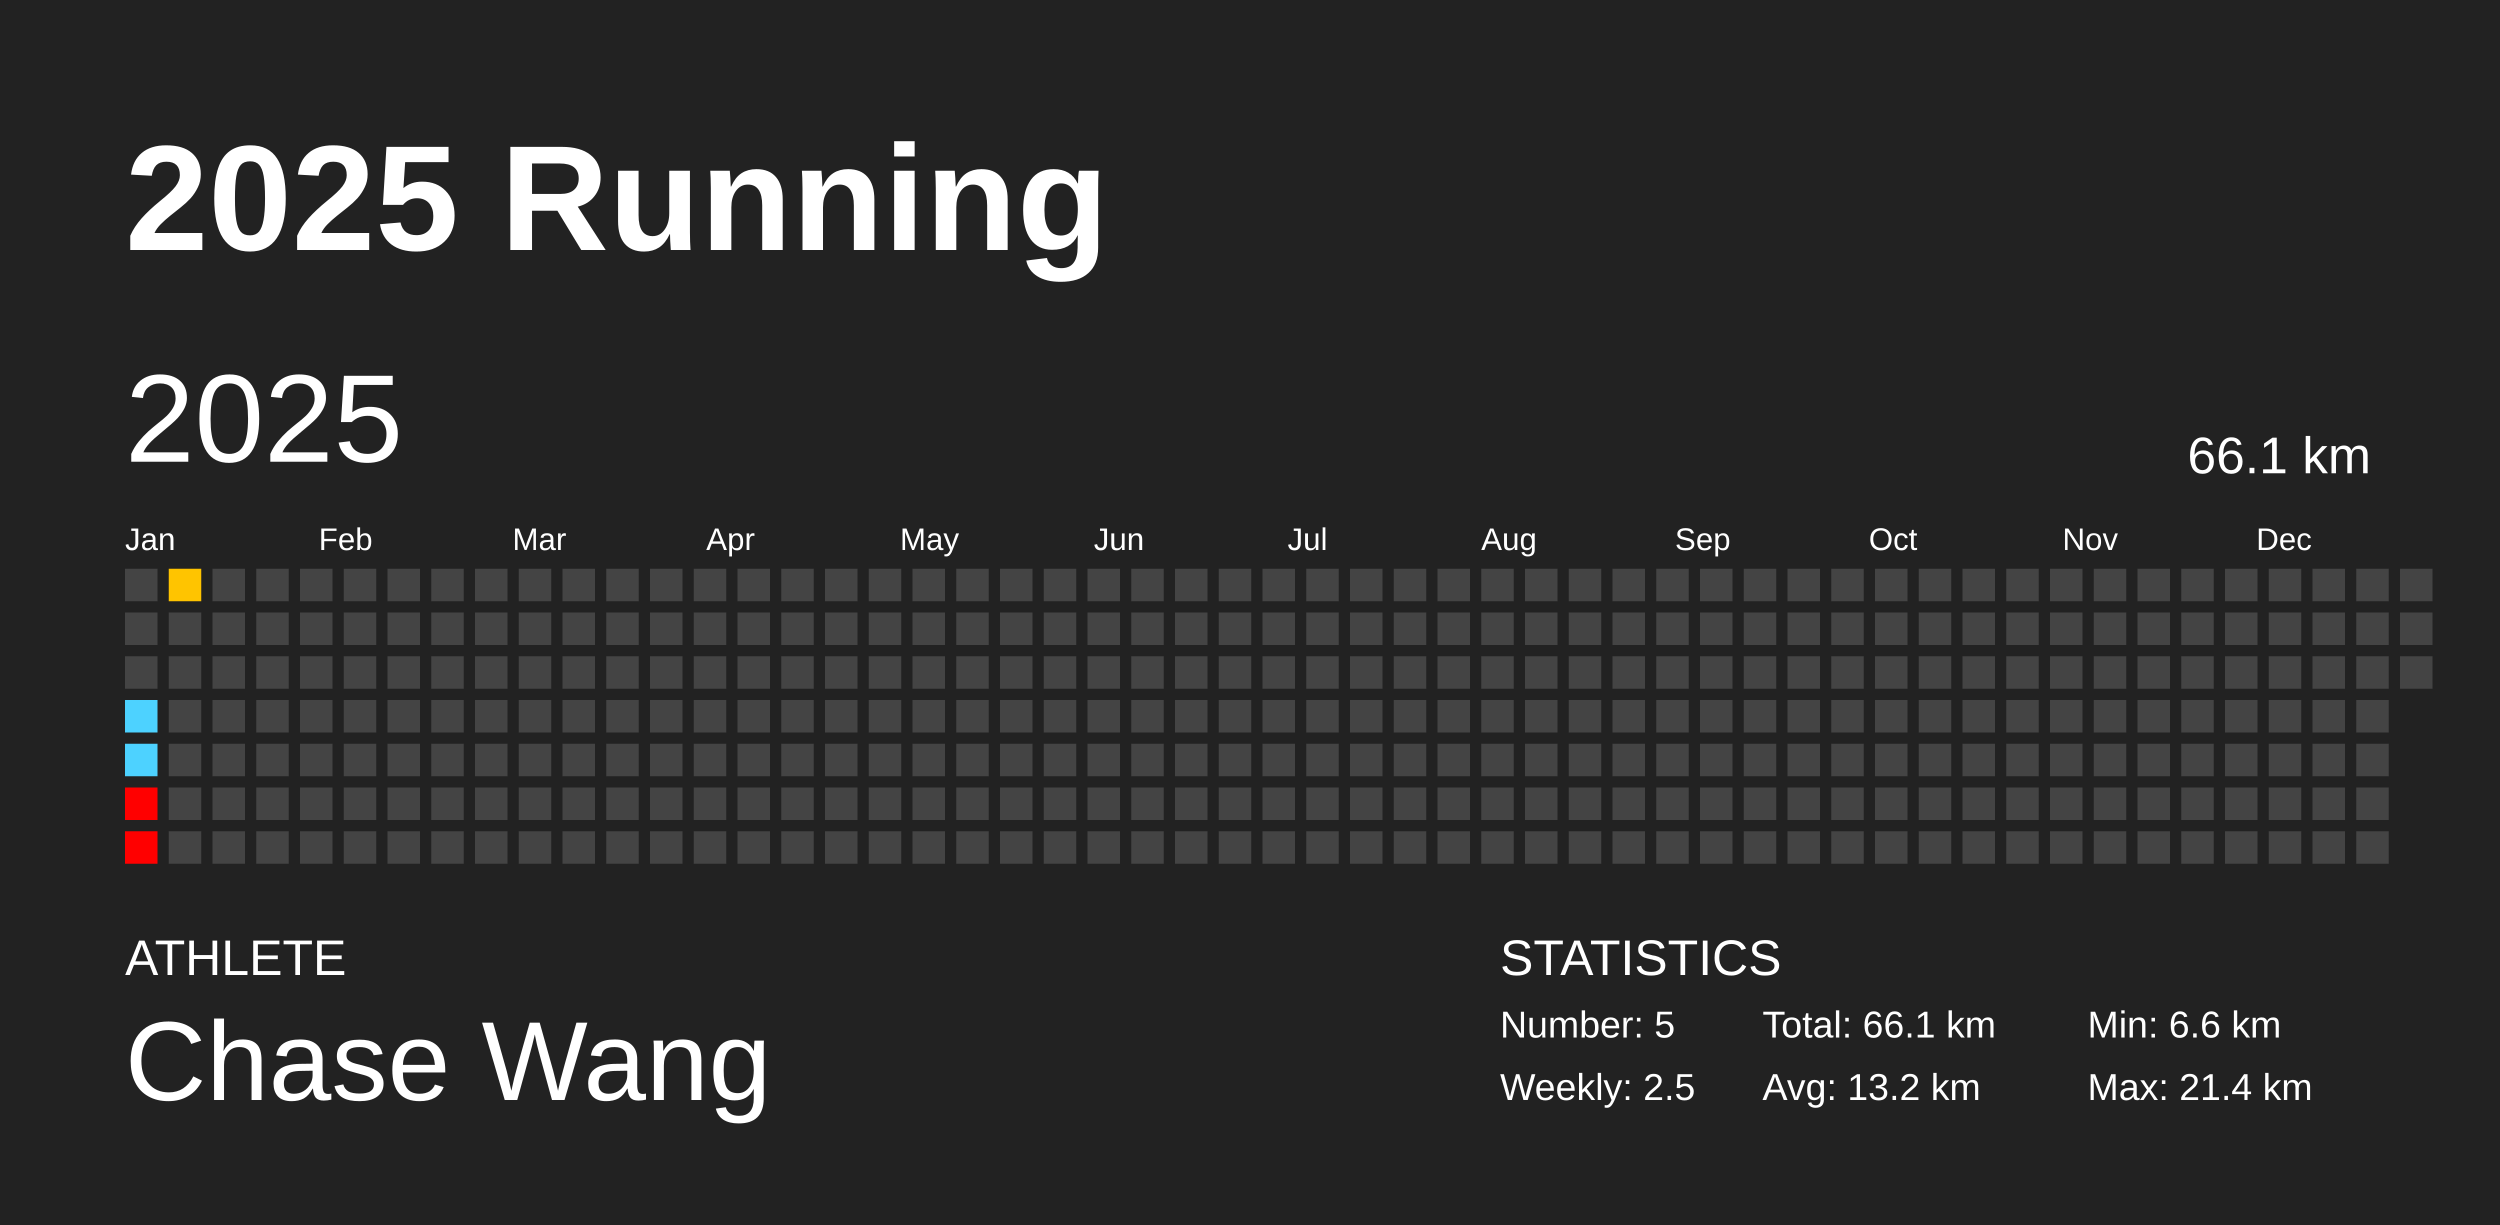
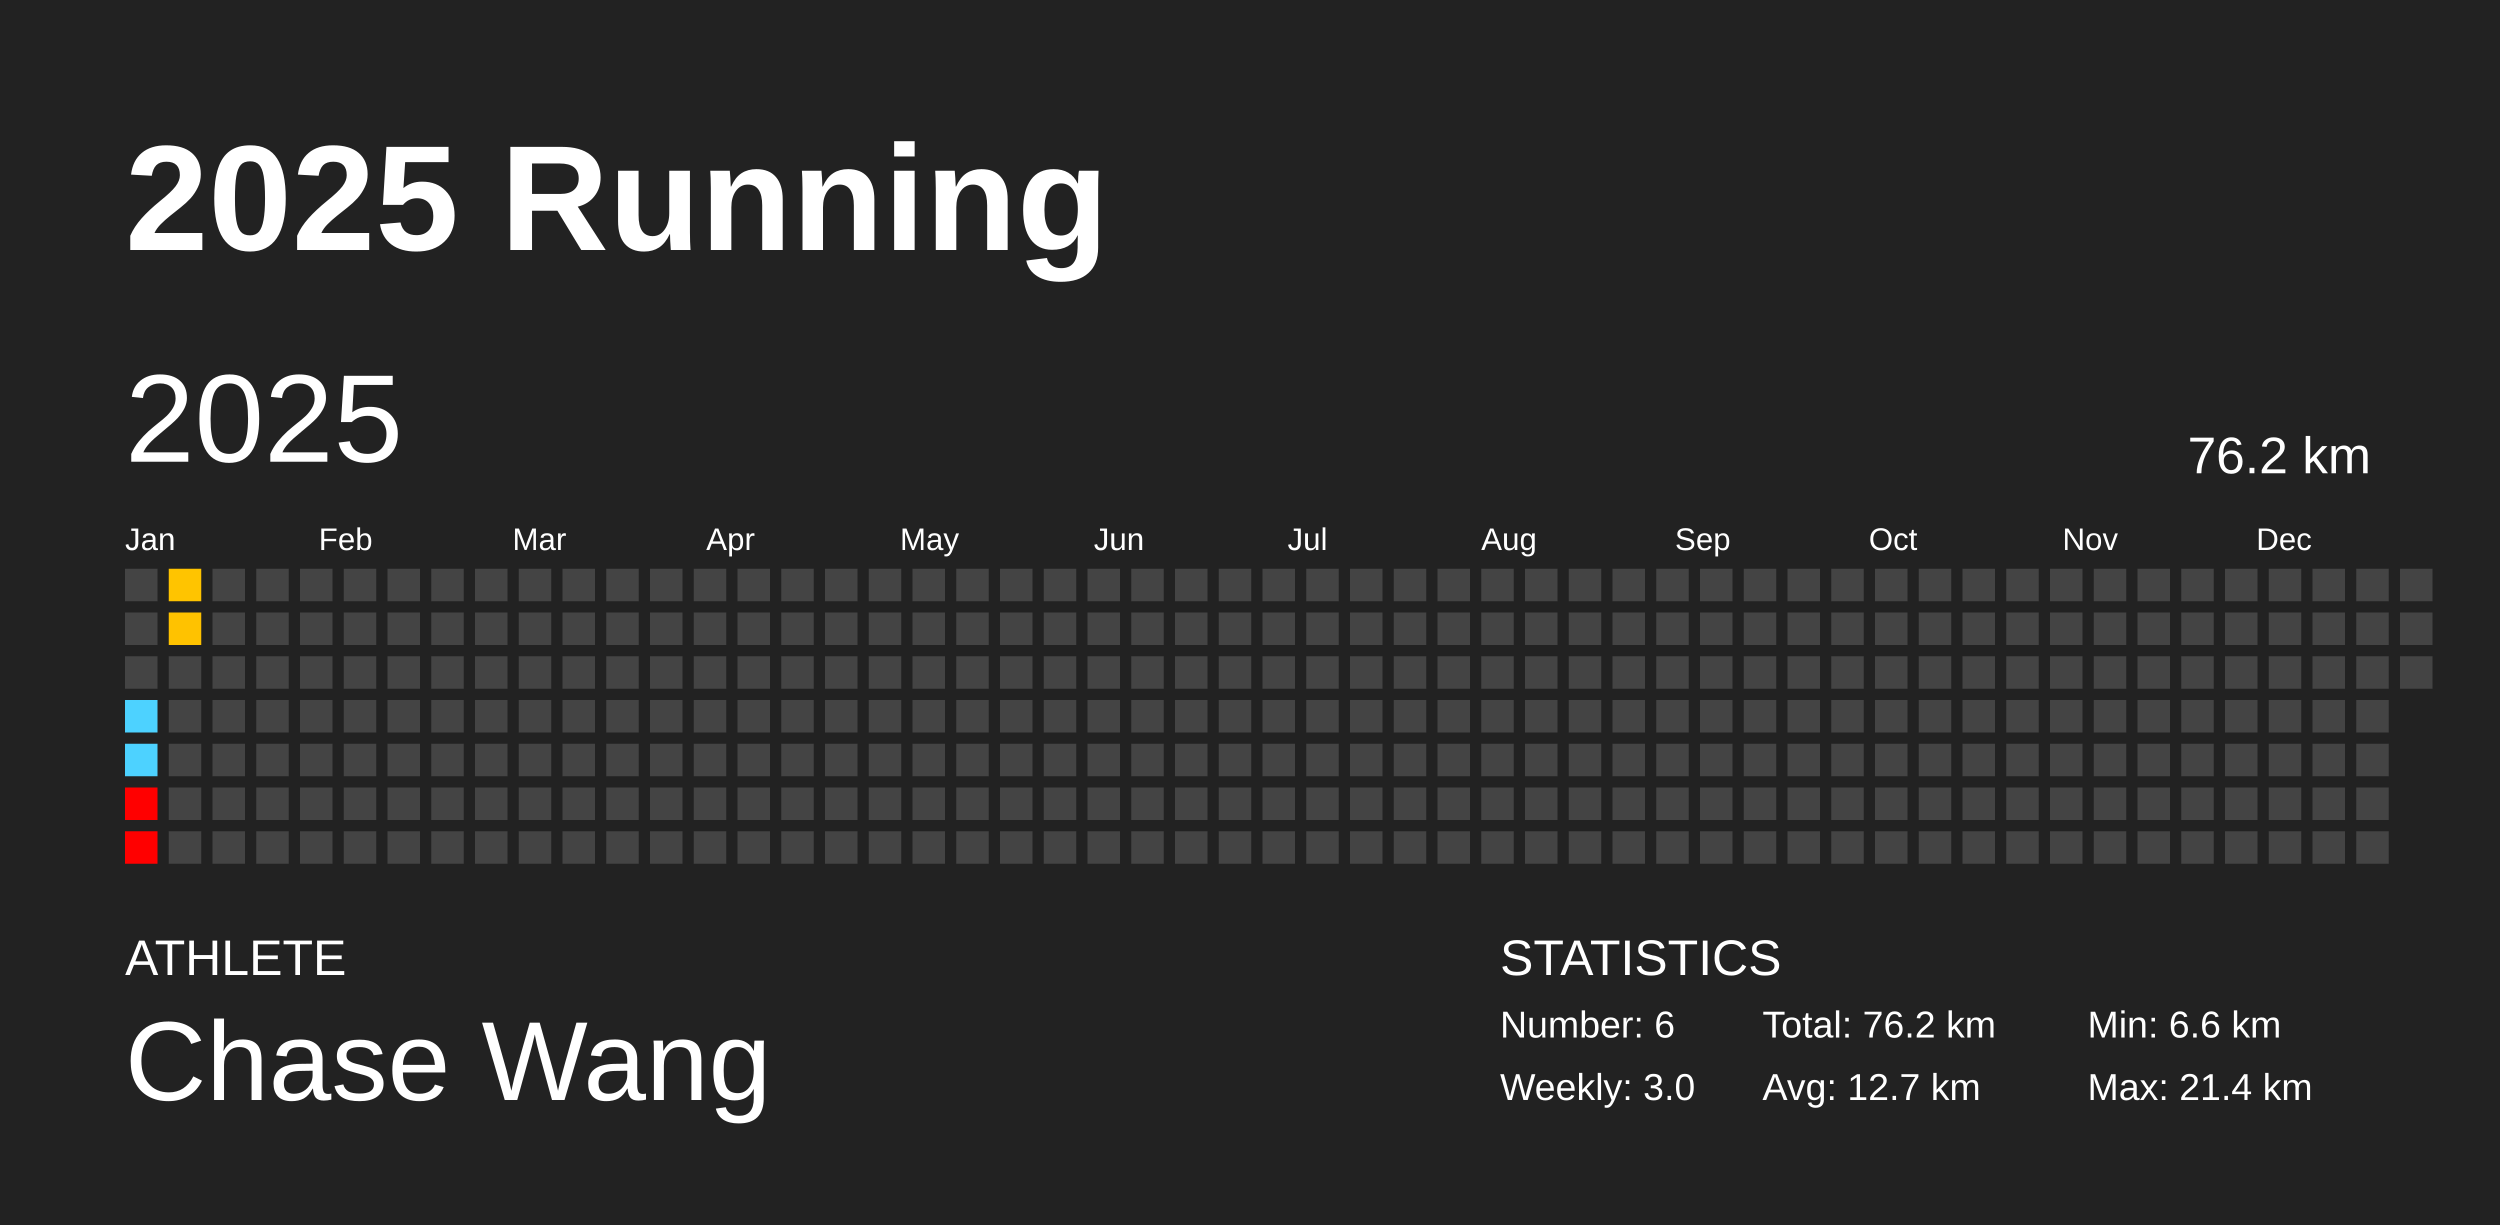
<svg xmlns="http://www.w3.org/2000/svg" baseProfile="full" height="98mm" version="1.1" viewBox="0,0,200,98" width="200mm">
  <defs />
  <rect fill="#222222" height="98" width="200" x="0" y="0" />
  <text fill="#FFFFFF" style="font-size:12px; font-family:Arial; font-weight:bold;" x="10" y="20">2025 Running</text>
  <text fill="#FFFFFF" style="font-size:4px; font-family:Arial" x="10" y="78">ATHLETE</text>
  <text fill="#FFFFFF" style="font-size:9px; font-family:Arial" x="10" y="88">Chase Wang</text>
  <text fill="#FFFFFF" style="font-size:4px; font-family:Arial" x="120" y="78">STATISTICS</text>
-   <text fill="#FFFFFF" style="font-size:3px; font-family:Arial" x="120" y="83">Number: 5</text>
-   <text fill="#FFFFFF" style="font-size:3px; font-family:Arial" x="120" y="88">Weekly: 2.5</text>
-   <text fill="#FFFFFF" style="font-size:3px; font-family:Arial" x="141" y="83">Total: 66.1 km</text>
-   <text fill="#FFFFFF" style="font-size:3px; font-family:Arial" x="141" y="88">Avg: 13.2 km</text>
+   <text fill="#FFFFFF" style="font-size:3px; font-family:Arial" x="120" y="83">Number: 6</text>
+   <text fill="#FFFFFF" style="font-size:3px; font-family:Arial" x="120" y="88">Weekly: 3.0</text>
+   <text fill="#FFFFFF" style="font-size:3px; font-family:Arial" x="141" y="83">Total: 76.2 km</text>
+   <text fill="#FFFFFF" style="font-size:3px; font-family:Arial" x="141" y="88">Avg: 12.7 km</text>
  <text fill="#FFFFFF" style="font-size:3px; font-family:Arial" x="167" y="83">Min: 6.6 km</text>
  <text fill="#FFFFFF" style="font-size:3px; font-family:Arial" x="167" y="88">Max: 21.4 km</text>
  <text dominant-baseline="hanging" fill="#FFFFFF" style="font-size:10.0px; font-family:Arial;" x="10" y="30">2025</text>
-   <text dominant-baseline="hanging" fill="#FFFFFF" style="font-size:4.125px; font-family:Arial;" x="175" y="35">66.1 km</text>
+   <text dominant-baseline="hanging" fill="#FFFFFF" style="font-size:4.125px; font-family:Arial;" x="175" y="35">76.2 km</text>
  <text fill="#FFFFFF" style="font-size:2.5px; font-family:Arial" x="10.0" y="44">Jan</text>
  <text fill="#FFFFFF" style="font-size:2.5px; font-family:Arial" x="25.5" y="44">Feb</text>
  <text fill="#FFFFFF" style="font-size:2.5px; font-family:Arial" x="41.0" y="44">Mar</text>
  <text fill="#FFFFFF" style="font-size:2.5px; font-family:Arial" x="56.5" y="44">Apr</text>
  <text fill="#FFFFFF" style="font-size:2.5px; font-family:Arial" x="72.0" y="44">May</text>
  <text fill="#FFFFFF" style="font-size:2.5px; font-family:Arial" x="87.5" y="44">Jun</text>
  <text fill="#FFFFFF" style="font-size:2.5px; font-family:Arial" x="103.0" y="44">Jul</text>
  <text fill="#FFFFFF" style="font-size:2.5px; font-family:Arial" x="118.5" y="44">Aug</text>
  <text fill="#FFFFFF" style="font-size:2.5px; font-family:Arial" x="134.0" y="44">Sep</text>
  <text fill="#FFFFFF" style="font-size:2.5px; font-family:Arial" x="149.5" y="44">Oct</text>
  <text fill="#FFFFFF" style="font-size:2.5px; font-family:Arial" x="165.0" y="44">Nov</text>
  <text fill="#FFFFFF" style="font-size:2.5px; font-family:Arial" x="180.5" y="44">Dec</text>
  <rect fill="#444444" height="2.6" width="2.6" x="10.0" y="45.5" />
  <rect fill="#444444" height="2.6" width="2.6" x="10.0" y="49.0" />
  <rect fill="#444444" height="2.6" width="2.6" x="10.0" y="52.5" />
  <rect fill="#4dd2ff" height="2.6" width="2.6" x="10.0" y="56.0" />
  <rect fill="#4dd2ff" height="2.6" width="2.6" x="10.0" y="59.5" />
  <rect fill="red" height="2.6" width="2.6" x="10.0" y="63.0" />
  <rect fill="red" height="2.6" width="2.6" x="10.0" y="66.5" />
  <rect fill="#ffc400" height="2.6" width="2.6" x="13.5" y="45.5" />
-   <rect fill="#444444" height="2.6" width="2.6" x="13.5" y="49.0" />
+   <rect fill="#ffc200" height="2.6" width="2.6" x="13.5" y="49.0" />
  <rect fill="#444444" height="2.6" width="2.6" x="13.5" y="52.5" />
  <rect fill="#444444" height="2.6" width="2.6" x="13.5" y="56.0" />
  <rect fill="#444444" height="2.6" width="2.6" x="13.5" y="59.5" />
  <rect fill="#444444" height="2.6" width="2.6" x="13.5" y="63.0" />
  <rect fill="#444444" height="2.6" width="2.6" x="13.5" y="66.5" />
  <rect fill="#444444" height="2.6" width="2.6" x="17.0" y="45.5" />
  <rect fill="#444444" height="2.6" width="2.6" x="17.0" y="49.0" />
  <rect fill="#444444" height="2.6" width="2.6" x="17.0" y="52.5" />
  <rect fill="#444444" height="2.6" width="2.6" x="17.0" y="56.0" />
  <rect fill="#444444" height="2.6" width="2.6" x="17.0" y="59.5" />
  <rect fill="#444444" height="2.6" width="2.6" x="17.0" y="63.0" />
  <rect fill="#444444" height="2.6" width="2.6" x="17.0" y="66.5" />
  <rect fill="#444444" height="2.6" width="2.6" x="20.5" y="45.5" />
  <rect fill="#444444" height="2.6" width="2.6" x="20.5" y="49.0" />
  <rect fill="#444444" height="2.6" width="2.6" x="20.5" y="52.5" />
  <rect fill="#444444" height="2.6" width="2.6" x="20.5" y="56.0" />
  <rect fill="#444444" height="2.6" width="2.6" x="20.5" y="59.5" />
  <rect fill="#444444" height="2.6" width="2.6" x="20.5" y="63.0" />
  <rect fill="#444444" height="2.6" width="2.6" x="20.5" y="66.5" />
  <rect fill="#444444" height="2.6" width="2.6" x="24.0" y="45.5" />
  <rect fill="#444444" height="2.6" width="2.6" x="24.0" y="49.0" />
  <rect fill="#444444" height="2.6" width="2.6" x="24.0" y="52.5" />
  <rect fill="#444444" height="2.6" width="2.6" x="24.0" y="56.0" />
  <rect fill="#444444" height="2.6" width="2.6" x="24.0" y="59.5" />
  <rect fill="#444444" height="2.6" width="2.6" x="24.0" y="63.0" />
  <rect fill="#444444" height="2.6" width="2.6" x="24.0" y="66.5" />
  <rect fill="#444444" height="2.6" width="2.6" x="27.5" y="45.5" />
  <rect fill="#444444" height="2.6" width="2.6" x="27.5" y="49.0" />
  <rect fill="#444444" height="2.6" width="2.6" x="27.5" y="52.5" />
  <rect fill="#444444" height="2.6" width="2.6" x="27.5" y="56.0" />
  <rect fill="#444444" height="2.6" width="2.6" x="27.5" y="59.5" />
  <rect fill="#444444" height="2.6" width="2.6" x="27.5" y="63.0" />
  <rect fill="#444444" height="2.6" width="2.6" x="27.5" y="66.5" />
  <rect fill="#444444" height="2.6" width="2.6" x="31.0" y="45.5" />
  <rect fill="#444444" height="2.6" width="2.6" x="31.0" y="49.0" />
  <rect fill="#444444" height="2.6" width="2.6" x="31.0" y="52.5" />
  <rect fill="#444444" height="2.6" width="2.6" x="31.0" y="56.0" />
  <rect fill="#444444" height="2.6" width="2.6" x="31.0" y="59.5" />
  <rect fill="#444444" height="2.6" width="2.6" x="31.0" y="63.0" />
  <rect fill="#444444" height="2.6" width="2.6" x="31.0" y="66.5" />
  <rect fill="#444444" height="2.6" width="2.6" x="34.5" y="45.5" />
  <rect fill="#444444" height="2.6" width="2.6" x="34.5" y="49.0" />
  <rect fill="#444444" height="2.6" width="2.6" x="34.5" y="52.5" />
  <rect fill="#444444" height="2.6" width="2.6" x="34.5" y="56.0" />
  <rect fill="#444444" height="2.6" width="2.6" x="34.5" y="59.5" />
  <rect fill="#444444" height="2.6" width="2.6" x="34.5" y="63.0" />
  <rect fill="#444444" height="2.6" width="2.6" x="34.5" y="66.5" />
  <rect fill="#444444" height="2.6" width="2.6" x="38.0" y="45.5" />
  <rect fill="#444444" height="2.6" width="2.6" x="38.0" y="49.0" />
  <rect fill="#444444" height="2.6" width="2.6" x="38.0" y="52.5" />
  <rect fill="#444444" height="2.6" width="2.6" x="38.0" y="56.0" />
  <rect fill="#444444" height="2.6" width="2.6" x="38.0" y="59.5" />
  <rect fill="#444444" height="2.6" width="2.6" x="38.0" y="63.0" />
  <rect fill="#444444" height="2.6" width="2.6" x="38.0" y="66.5" />
  <rect fill="#444444" height="2.6" width="2.6" x="41.5" y="45.5" />
  <rect fill="#444444" height="2.6" width="2.6" x="41.5" y="49.0" />
  <rect fill="#444444" height="2.6" width="2.6" x="41.5" y="52.5" />
  <rect fill="#444444" height="2.6" width="2.6" x="41.5" y="56.0" />
  <rect fill="#444444" height="2.6" width="2.6" x="41.5" y="59.5" />
  <rect fill="#444444" height="2.6" width="2.6" x="41.5" y="63.0" />
  <rect fill="#444444" height="2.6" width="2.6" x="41.5" y="66.5" />
  <rect fill="#444444" height="2.6" width="2.6" x="45.0" y="45.5" />
  <rect fill="#444444" height="2.6" width="2.6" x="45.0" y="49.0" />
  <rect fill="#444444" height="2.6" width="2.6" x="45.0" y="52.5" />
  <rect fill="#444444" height="2.6" width="2.6" x="45.0" y="56.0" />
  <rect fill="#444444" height="2.6" width="2.6" x="45.0" y="59.5" />
  <rect fill="#444444" height="2.6" width="2.6" x="45.0" y="63.0" />
  <rect fill="#444444" height="2.6" width="2.6" x="45.0" y="66.5" />
  <rect fill="#444444" height="2.6" width="2.6" x="48.5" y="45.5" />
  <rect fill="#444444" height="2.6" width="2.6" x="48.5" y="49.0" />
  <rect fill="#444444" height="2.6" width="2.6" x="48.5" y="52.5" />
  <rect fill="#444444" height="2.6" width="2.6" x="48.5" y="56.0" />
  <rect fill="#444444" height="2.6" width="2.6" x="48.5" y="59.5" />
  <rect fill="#444444" height="2.6" width="2.6" x="48.5" y="63.0" />
  <rect fill="#444444" height="2.6" width="2.6" x="48.5" y="66.5" />
  <rect fill="#444444" height="2.6" width="2.6" x="52.0" y="45.5" />
  <rect fill="#444444" height="2.6" width="2.6" x="52.0" y="49.0" />
  <rect fill="#444444" height="2.6" width="2.6" x="52.0" y="52.5" />
  <rect fill="#444444" height="2.6" width="2.6" x="52.0" y="56.0" />
  <rect fill="#444444" height="2.6" width="2.6" x="52.0" y="59.5" />
  <rect fill="#444444" height="2.6" width="2.6" x="52.0" y="63.0" />
  <rect fill="#444444" height="2.6" width="2.6" x="52.0" y="66.5" />
  <rect fill="#444444" height="2.6" width="2.6" x="55.5" y="45.5" />
  <rect fill="#444444" height="2.6" width="2.6" x="55.5" y="49.0" />
  <rect fill="#444444" height="2.6" width="2.6" x="55.5" y="52.5" />
  <rect fill="#444444" height="2.6" width="2.6" x="55.5" y="56.0" />
  <rect fill="#444444" height="2.6" width="2.6" x="55.5" y="59.5" />
  <rect fill="#444444" height="2.6" width="2.6" x="55.5" y="63.0" />
  <rect fill="#444444" height="2.6" width="2.6" x="55.5" y="66.5" />
  <rect fill="#444444" height="2.6" width="2.6" x="59.0" y="45.5" />
  <rect fill="#444444" height="2.6" width="2.6" x="59.0" y="49.0" />
  <rect fill="#444444" height="2.6" width="2.6" x="59.0" y="52.5" />
  <rect fill="#444444" height="2.6" width="2.6" x="59.0" y="56.0" />
  <rect fill="#444444" height="2.6" width="2.6" x="59.0" y="59.5" />
  <rect fill="#444444" height="2.6" width="2.6" x="59.0" y="63.0" />
  <rect fill="#444444" height="2.6" width="2.6" x="59.0" y="66.5" />
  <rect fill="#444444" height="2.6" width="2.6" x="62.5" y="45.5" />
  <rect fill="#444444" height="2.6" width="2.6" x="62.5" y="49.0" />
  <rect fill="#444444" height="2.6" width="2.6" x="62.5" y="52.5" />
  <rect fill="#444444" height="2.6" width="2.6" x="62.5" y="56.0" />
  <rect fill="#444444" height="2.6" width="2.6" x="62.5" y="59.5" />
  <rect fill="#444444" height="2.6" width="2.6" x="62.5" y="63.0" />
  <rect fill="#444444" height="2.6" width="2.6" x="62.5" y="66.5" />
  <rect fill="#444444" height="2.6" width="2.6" x="66.0" y="45.5" />
  <rect fill="#444444" height="2.6" width="2.6" x="66.0" y="49.0" />
  <rect fill="#444444" height="2.6" width="2.6" x="66.0" y="52.5" />
  <rect fill="#444444" height="2.6" width="2.6" x="66.0" y="56.0" />
  <rect fill="#444444" height="2.6" width="2.6" x="66.0" y="59.5" />
  <rect fill="#444444" height="2.6" width="2.6" x="66.0" y="63.0" />
  <rect fill="#444444" height="2.6" width="2.6" x="66.0" y="66.5" />
  <rect fill="#444444" height="2.6" width="2.6" x="69.5" y="45.5" />
  <rect fill="#444444" height="2.6" width="2.6" x="69.5" y="49.0" />
  <rect fill="#444444" height="2.6" width="2.6" x="69.5" y="52.5" />
  <rect fill="#444444" height="2.6" width="2.6" x="69.5" y="56.0" />
  <rect fill="#444444" height="2.6" width="2.6" x="69.5" y="59.5" />
  <rect fill="#444444" height="2.6" width="2.6" x="69.5" y="63.0" />
  <rect fill="#444444" height="2.6" width="2.6" x="69.5" y="66.5" />
  <rect fill="#444444" height="2.6" width="2.6" x="73.0" y="45.5" />
  <rect fill="#444444" height="2.6" width="2.6" x="73.0" y="49.0" />
  <rect fill="#444444" height="2.6" width="2.6" x="73.0" y="52.5" />
  <rect fill="#444444" height="2.6" width="2.6" x="73.0" y="56.0" />
  <rect fill="#444444" height="2.6" width="2.6" x="73.0" y="59.5" />
  <rect fill="#444444" height="2.6" width="2.6" x="73.0" y="63.0" />
  <rect fill="#444444" height="2.6" width="2.6" x="73.0" y="66.5" />
  <rect fill="#444444" height="2.6" width="2.6" x="76.5" y="45.5" />
  <rect fill="#444444" height="2.6" width="2.6" x="76.5" y="49.0" />
  <rect fill="#444444" height="2.6" width="2.6" x="76.5" y="52.5" />
  <rect fill="#444444" height="2.6" width="2.6" x="76.5" y="56.0" />
  <rect fill="#444444" height="2.6" width="2.6" x="76.5" y="59.5" />
  <rect fill="#444444" height="2.6" width="2.6" x="76.5" y="63.0" />
  <rect fill="#444444" height="2.6" width="2.6" x="76.5" y="66.5" />
  <rect fill="#444444" height="2.6" width="2.6" x="80.0" y="45.5" />
  <rect fill="#444444" height="2.6" width="2.6" x="80.0" y="49.0" />
  <rect fill="#444444" height="2.6" width="2.6" x="80.0" y="52.5" />
  <rect fill="#444444" height="2.6" width="2.6" x="80.0" y="56.0" />
  <rect fill="#444444" height="2.6" width="2.6" x="80.0" y="59.5" />
  <rect fill="#444444" height="2.6" width="2.6" x="80.0" y="63.0" />
  <rect fill="#444444" height="2.6" width="2.6" x="80.0" y="66.5" />
  <rect fill="#444444" height="2.6" width="2.6" x="83.5" y="45.5" />
  <rect fill="#444444" height="2.6" width="2.6" x="83.5" y="49.0" />
  <rect fill="#444444" height="2.6" width="2.6" x="83.5" y="52.5" />
  <rect fill="#444444" height="2.6" width="2.6" x="83.5" y="56.0" />
  <rect fill="#444444" height="2.6" width="2.6" x="83.5" y="59.5" />
  <rect fill="#444444" height="2.6" width="2.6" x="83.5" y="63.0" />
  <rect fill="#444444" height="2.6" width="2.6" x="83.5" y="66.5" />
  <rect fill="#444444" height="2.6" width="2.6" x="87.0" y="45.5" />
  <rect fill="#444444" height="2.6" width="2.6" x="87.0" y="49.0" />
  <rect fill="#444444" height="2.6" width="2.6" x="87.0" y="52.5" />
  <rect fill="#444444" height="2.6" width="2.6" x="87.0" y="56.0" />
  <rect fill="#444444" height="2.6" width="2.6" x="87.0" y="59.5" />
  <rect fill="#444444" height="2.6" width="2.6" x="87.0" y="63.0" />
  <rect fill="#444444" height="2.6" width="2.6" x="87.0" y="66.5" />
  <rect fill="#444444" height="2.6" width="2.6" x="90.5" y="45.5" />
  <rect fill="#444444" height="2.6" width="2.6" x="90.5" y="49.0" />
  <rect fill="#444444" height="2.6" width="2.6" x="90.5" y="52.5" />
  <rect fill="#444444" height="2.6" width="2.6" x="90.5" y="56.0" />
  <rect fill="#444444" height="2.6" width="2.6" x="90.5" y="59.5" />
  <rect fill="#444444" height="2.6" width="2.6" x="90.5" y="63.0" />
  <rect fill="#444444" height="2.6" width="2.6" x="90.5" y="66.5" />
  <rect fill="#444444" height="2.6" width="2.6" x="94.0" y="45.5" />
  <rect fill="#444444" height="2.6" width="2.6" x="94.0" y="49.0" />
  <rect fill="#444444" height="2.6" width="2.6" x="94.0" y="52.5" />
  <rect fill="#444444" height="2.6" width="2.6" x="94.0" y="56.0" />
  <rect fill="#444444" height="2.6" width="2.6" x="94.0" y="59.5" />
  <rect fill="#444444" height="2.6" width="2.6" x="94.0" y="63.0" />
  <rect fill="#444444" height="2.6" width="2.6" x="94.0" y="66.5" />
  <rect fill="#444444" height="2.6" width="2.6" x="97.5" y="45.5" />
  <rect fill="#444444" height="2.6" width="2.6" x="97.5" y="49.0" />
  <rect fill="#444444" height="2.6" width="2.6" x="97.5" y="52.5" />
  <rect fill="#444444" height="2.6" width="2.6" x="97.5" y="56.0" />
  <rect fill="#444444" height="2.6" width="2.6" x="97.5" y="59.5" />
  <rect fill="#444444" height="2.6" width="2.6" x="97.5" y="63.0" />
  <rect fill="#444444" height="2.6" width="2.6" x="97.5" y="66.5" />
  <rect fill="#444444" height="2.6" width="2.6" x="101.0" y="45.5" />
  <rect fill="#444444" height="2.6" width="2.6" x="101.0" y="49.0" />
  <rect fill="#444444" height="2.6" width="2.6" x="101.0" y="52.5" />
  <rect fill="#444444" height="2.6" width="2.6" x="101.0" y="56.0" />
  <rect fill="#444444" height="2.6" width="2.6" x="101.0" y="59.5" />
  <rect fill="#444444" height="2.6" width="2.6" x="101.0" y="63.0" />
  <rect fill="#444444" height="2.6" width="2.6" x="101.0" y="66.5" />
  <rect fill="#444444" height="2.6" width="2.6" x="104.5" y="45.5" />
  <rect fill="#444444" height="2.6" width="2.6" x="104.5" y="49.0" />
  <rect fill="#444444" height="2.6" width="2.6" x="104.5" y="52.5" />
  <rect fill="#444444" height="2.6" width="2.6" x="104.5" y="56.0" />
  <rect fill="#444444" height="2.6" width="2.6" x="104.5" y="59.5" />
  <rect fill="#444444" height="2.6" width="2.6" x="104.5" y="63.0" />
  <rect fill="#444444" height="2.6" width="2.6" x="104.5" y="66.5" />
  <rect fill="#444444" height="2.6" width="2.6" x="108.0" y="45.5" />
  <rect fill="#444444" height="2.6" width="2.6" x="108.0" y="49.0" />
  <rect fill="#444444" height="2.6" width="2.6" x="108.0" y="52.5" />
  <rect fill="#444444" height="2.6" width="2.6" x="108.0" y="56.0" />
  <rect fill="#444444" height="2.6" width="2.6" x="108.0" y="59.5" />
  <rect fill="#444444" height="2.6" width="2.6" x="108.0" y="63.0" />
  <rect fill="#444444" height="2.6" width="2.6" x="108.0" y="66.5" />
  <rect fill="#444444" height="2.6" width="2.6" x="111.5" y="45.5" />
  <rect fill="#444444" height="2.6" width="2.6" x="111.5" y="49.0" />
  <rect fill="#444444" height="2.6" width="2.6" x="111.5" y="52.5" />
  <rect fill="#444444" height="2.6" width="2.6" x="111.5" y="56.0" />
  <rect fill="#444444" height="2.6" width="2.6" x="111.5" y="59.5" />
  <rect fill="#444444" height="2.6" width="2.6" x="111.5" y="63.0" />
  <rect fill="#444444" height="2.6" width="2.6" x="111.5" y="66.5" />
  <rect fill="#444444" height="2.6" width="2.6" x="115.0" y="45.5" />
  <rect fill="#444444" height="2.6" width="2.6" x="115.0" y="49.0" />
  <rect fill="#444444" height="2.6" width="2.6" x="115.0" y="52.5" />
  <rect fill="#444444" height="2.6" width="2.6" x="115.0" y="56.0" />
  <rect fill="#444444" height="2.6" width="2.6" x="115.0" y="59.5" />
  <rect fill="#444444" height="2.6" width="2.6" x="115.0" y="63.0" />
  <rect fill="#444444" height="2.6" width="2.6" x="115.0" y="66.5" />
  <rect fill="#444444" height="2.6" width="2.6" x="118.5" y="45.5" />
  <rect fill="#444444" height="2.6" width="2.6" x="118.5" y="49.0" />
  <rect fill="#444444" height="2.6" width="2.6" x="118.5" y="52.5" />
  <rect fill="#444444" height="2.6" width="2.6" x="118.5" y="56.0" />
  <rect fill="#444444" height="2.6" width="2.6" x="118.5" y="59.5" />
  <rect fill="#444444" height="2.6" width="2.6" x="118.5" y="63.0" />
  <rect fill="#444444" height="2.6" width="2.6" x="118.5" y="66.5" />
  <rect fill="#444444" height="2.6" width="2.6" x="122.0" y="45.5" />
  <rect fill="#444444" height="2.6" width="2.6" x="122.0" y="49.0" />
  <rect fill="#444444" height="2.6" width="2.6" x="122.0" y="52.5" />
  <rect fill="#444444" height="2.6" width="2.6" x="122.0" y="56.0" />
  <rect fill="#444444" height="2.6" width="2.6" x="122.0" y="59.5" />
  <rect fill="#444444" height="2.6" width="2.6" x="122.0" y="63.0" />
  <rect fill="#444444" height="2.6" width="2.6" x="122.0" y="66.5" />
  <rect fill="#444444" height="2.6" width="2.6" x="125.5" y="45.5" />
  <rect fill="#444444" height="2.6" width="2.6" x="125.5" y="49.0" />
  <rect fill="#444444" height="2.6" width="2.6" x="125.5" y="52.5" />
  <rect fill="#444444" height="2.6" width="2.6" x="125.5" y="56.0" />
  <rect fill="#444444" height="2.6" width="2.6" x="125.5" y="59.5" />
  <rect fill="#444444" height="2.6" width="2.6" x="125.5" y="63.0" />
  <rect fill="#444444" height="2.6" width="2.6" x="125.5" y="66.5" />
  <rect fill="#444444" height="2.6" width="2.6" x="129.0" y="45.5" />
  <rect fill="#444444" height="2.6" width="2.6" x="129.0" y="49.0" />
  <rect fill="#444444" height="2.6" width="2.6" x="129.0" y="52.5" />
  <rect fill="#444444" height="2.6" width="2.6" x="129.0" y="56.0" />
  <rect fill="#444444" height="2.6" width="2.6" x="129.0" y="59.5" />
  <rect fill="#444444" height="2.6" width="2.6" x="129.0" y="63.0" />
  <rect fill="#444444" height="2.6" width="2.6" x="129.0" y="66.5" />
  <rect fill="#444444" height="2.6" width="2.6" x="132.5" y="45.5" />
  <rect fill="#444444" height="2.6" width="2.6" x="132.5" y="49.0" />
  <rect fill="#444444" height="2.6" width="2.6" x="132.5" y="52.5" />
  <rect fill="#444444" height="2.6" width="2.6" x="132.5" y="56.0" />
  <rect fill="#444444" height="2.6" width="2.6" x="132.5" y="59.5" />
  <rect fill="#444444" height="2.6" width="2.6" x="132.5" y="63.0" />
  <rect fill="#444444" height="2.6" width="2.6" x="132.5" y="66.5" />
  <rect fill="#444444" height="2.6" width="2.6" x="136.0" y="45.5" />
  <rect fill="#444444" height="2.6" width="2.6" x="136.0" y="49.0" />
  <rect fill="#444444" height="2.6" width="2.6" x="136.0" y="52.5" />
  <rect fill="#444444" height="2.6" width="2.6" x="136.0" y="56.0" />
  <rect fill="#444444" height="2.6" width="2.6" x="136.0" y="59.5" />
  <rect fill="#444444" height="2.6" width="2.6" x="136.0" y="63.0" />
  <rect fill="#444444" height="2.6" width="2.6" x="136.0" y="66.5" />
  <rect fill="#444444" height="2.6" width="2.6" x="139.5" y="45.5" />
  <rect fill="#444444" height="2.6" width="2.6" x="139.5" y="49.0" />
  <rect fill="#444444" height="2.6" width="2.6" x="139.5" y="52.5" />
  <rect fill="#444444" height="2.6" width="2.6" x="139.5" y="56.0" />
  <rect fill="#444444" height="2.6" width="2.6" x="139.5" y="59.5" />
  <rect fill="#444444" height="2.6" width="2.6" x="139.5" y="63.0" />
  <rect fill="#444444" height="2.6" width="2.6" x="139.5" y="66.5" />
  <rect fill="#444444" height="2.6" width="2.6" x="143.0" y="45.5" />
  <rect fill="#444444" height="2.6" width="2.6" x="143.0" y="49.0" />
  <rect fill="#444444" height="2.6" width="2.6" x="143.0" y="52.5" />
  <rect fill="#444444" height="2.6" width="2.6" x="143.0" y="56.0" />
  <rect fill="#444444" height="2.6" width="2.6" x="143.0" y="59.5" />
  <rect fill="#444444" height="2.6" width="2.6" x="143.0" y="63.0" />
  <rect fill="#444444" height="2.6" width="2.6" x="143.0" y="66.5" />
  <rect fill="#444444" height="2.6" width="2.6" x="146.5" y="45.5" />
  <rect fill="#444444" height="2.6" width="2.6" x="146.5" y="49.0" />
  <rect fill="#444444" height="2.6" width="2.6" x="146.5" y="52.5" />
  <rect fill="#444444" height="2.6" width="2.6" x="146.5" y="56.0" />
  <rect fill="#444444" height="2.6" width="2.6" x="146.5" y="59.5" />
  <rect fill="#444444" height="2.6" width="2.6" x="146.5" y="63.0" />
  <rect fill="#444444" height="2.6" width="2.6" x="146.5" y="66.5" />
  <rect fill="#444444" height="2.6" width="2.6" x="150.0" y="45.5" />
  <rect fill="#444444" height="2.6" width="2.6" x="150.0" y="49.0" />
  <rect fill="#444444" height="2.6" width="2.6" x="150.0" y="52.5" />
  <rect fill="#444444" height="2.6" width="2.6" x="150.0" y="56.0" />
  <rect fill="#444444" height="2.6" width="2.6" x="150.0" y="59.5" />
  <rect fill="#444444" height="2.6" width="2.6" x="150.0" y="63.0" />
  <rect fill="#444444" height="2.6" width="2.6" x="150.0" y="66.5" />
  <rect fill="#444444" height="2.6" width="2.6" x="153.5" y="45.5" />
  <rect fill="#444444" height="2.6" width="2.6" x="153.5" y="49.0" />
  <rect fill="#444444" height="2.6" width="2.6" x="153.5" y="52.5" />
  <rect fill="#444444" height="2.6" width="2.6" x="153.5" y="56.0" />
  <rect fill="#444444" height="2.6" width="2.6" x="153.5" y="59.5" />
  <rect fill="#444444" height="2.6" width="2.6" x="153.5" y="63.0" />
  <rect fill="#444444" height="2.6" width="2.6" x="153.5" y="66.5" />
  <rect fill="#444444" height="2.6" width="2.6" x="157.0" y="45.5" />
  <rect fill="#444444" height="2.6" width="2.6" x="157.0" y="49.0" />
  <rect fill="#444444" height="2.6" width="2.6" x="157.0" y="52.5" />
  <rect fill="#444444" height="2.6" width="2.6" x="157.0" y="56.0" />
  <rect fill="#444444" height="2.6" width="2.6" x="157.0" y="59.5" />
  <rect fill="#444444" height="2.6" width="2.6" x="157.0" y="63.0" />
  <rect fill="#444444" height="2.6" width="2.6" x="157.0" y="66.5" />
  <rect fill="#444444" height="2.6" width="2.6" x="160.5" y="45.5" />
  <rect fill="#444444" height="2.6" width="2.6" x="160.5" y="49.0" />
  <rect fill="#444444" height="2.6" width="2.6" x="160.5" y="52.5" />
  <rect fill="#444444" height="2.6" width="2.6" x="160.5" y="56.0" />
  <rect fill="#444444" height="2.6" width="2.6" x="160.5" y="59.5" />
  <rect fill="#444444" height="2.6" width="2.6" x="160.5" y="63.0" />
  <rect fill="#444444" height="2.6" width="2.6" x="160.5" y="66.5" />
  <rect fill="#444444" height="2.6" width="2.6" x="164.0" y="45.5" />
  <rect fill="#444444" height="2.6" width="2.6" x="164.0" y="49.0" />
  <rect fill="#444444" height="2.6" width="2.6" x="164.0" y="52.5" />
  <rect fill="#444444" height="2.6" width="2.6" x="164.0" y="56.0" />
  <rect fill="#444444" height="2.6" width="2.6" x="164.0" y="59.5" />
  <rect fill="#444444" height="2.6" width="2.6" x="164.0" y="63.0" />
  <rect fill="#444444" height="2.6" width="2.6" x="164.0" y="66.5" />
  <rect fill="#444444" height="2.6" width="2.6" x="167.5" y="45.5" />
  <rect fill="#444444" height="2.6" width="2.6" x="167.5" y="49.0" />
  <rect fill="#444444" height="2.6" width="2.6" x="167.5" y="52.5" />
  <rect fill="#444444" height="2.6" width="2.6" x="167.5" y="56.0" />
  <rect fill="#444444" height="2.6" width="2.6" x="167.5" y="59.5" />
  <rect fill="#444444" height="2.6" width="2.6" x="167.5" y="63.0" />
  <rect fill="#444444" height="2.6" width="2.6" x="167.5" y="66.5" />
  <rect fill="#444444" height="2.6" width="2.6" x="171.0" y="45.5" />
  <rect fill="#444444" height="2.6" width="2.6" x="171.0" y="49.0" />
  <rect fill="#444444" height="2.6" width="2.6" x="171.0" y="52.5" />
  <rect fill="#444444" height="2.6" width="2.6" x="171.0" y="56.0" />
  <rect fill="#444444" height="2.6" width="2.6" x="171.0" y="59.5" />
  <rect fill="#444444" height="2.6" width="2.6" x="171.0" y="63.0" />
  <rect fill="#444444" height="2.6" width="2.6" x="171.0" y="66.5" />
  <rect fill="#444444" height="2.6" width="2.6" x="174.5" y="45.5" />
  <rect fill="#444444" height="2.6" width="2.6" x="174.5" y="49.0" />
  <rect fill="#444444" height="2.6" width="2.6" x="174.5" y="52.5" />
  <rect fill="#444444" height="2.6" width="2.6" x="174.5" y="56.0" />
  <rect fill="#444444" height="2.6" width="2.6" x="174.5" y="59.5" />
  <rect fill="#444444" height="2.6" width="2.6" x="174.5" y="63.0" />
  <rect fill="#444444" height="2.6" width="2.6" x="174.5" y="66.5" />
  <rect fill="#444444" height="2.6" width="2.6" x="178.0" y="45.5" />
  <rect fill="#444444" height="2.6" width="2.6" x="178.0" y="49.0" />
  <rect fill="#444444" height="2.6" width="2.6" x="178.0" y="52.5" />
  <rect fill="#444444" height="2.6" width="2.6" x="178.0" y="56.0" />
  <rect fill="#444444" height="2.6" width="2.6" x="178.0" y="59.5" />
  <rect fill="#444444" height="2.6" width="2.6" x="178.0" y="63.0" />
  <rect fill="#444444" height="2.6" width="2.6" x="178.0" y="66.5" />
  <rect fill="#444444" height="2.6" width="2.6" x="181.5" y="45.5" />
  <rect fill="#444444" height="2.6" width="2.6" x="181.5" y="49.0" />
  <rect fill="#444444" height="2.6" width="2.6" x="181.5" y="52.5" />
  <rect fill="#444444" height="2.6" width="2.6" x="181.5" y="56.0" />
  <rect fill="#444444" height="2.6" width="2.6" x="181.5" y="59.5" />
  <rect fill="#444444" height="2.6" width="2.6" x="181.5" y="63.0" />
  <rect fill="#444444" height="2.6" width="2.6" x="181.5" y="66.5" />
  <rect fill="#444444" height="2.6" width="2.6" x="185.0" y="45.5" />
  <rect fill="#444444" height="2.6" width="2.6" x="185.0" y="49.0" />
  <rect fill="#444444" height="2.6" width="2.6" x="185.0" y="52.5" />
  <rect fill="#444444" height="2.6" width="2.6" x="185.0" y="56.0" />
  <rect fill="#444444" height="2.6" width="2.6" x="185.0" y="59.5" />
  <rect fill="#444444" height="2.6" width="2.6" x="185.0" y="63.0" />
  <rect fill="#444444" height="2.6" width="2.6" x="185.0" y="66.5" />
  <rect fill="#444444" height="2.6" width="2.6" x="188.5" y="45.5" />
  <rect fill="#444444" height="2.6" width="2.6" x="188.5" y="49.0" />
  <rect fill="#444444" height="2.6" width="2.6" x="188.5" y="52.5" />
  <rect fill="#444444" height="2.6" width="2.6" x="188.5" y="56.0" />
  <rect fill="#444444" height="2.6" width="2.6" x="188.5" y="59.5" />
  <rect fill="#444444" height="2.6" width="2.6" x="188.5" y="63.0" />
  <rect fill="#444444" height="2.6" width="2.6" x="188.5" y="66.5" />
  <rect fill="#444444" height="2.6" width="2.6" x="192.0" y="45.5" />
  <rect fill="#444444" height="2.6" width="2.6" x="192.0" y="49.0" />
  <rect fill="#444444" height="2.6" width="2.6" x="192.0" y="52.5" />
</svg>
